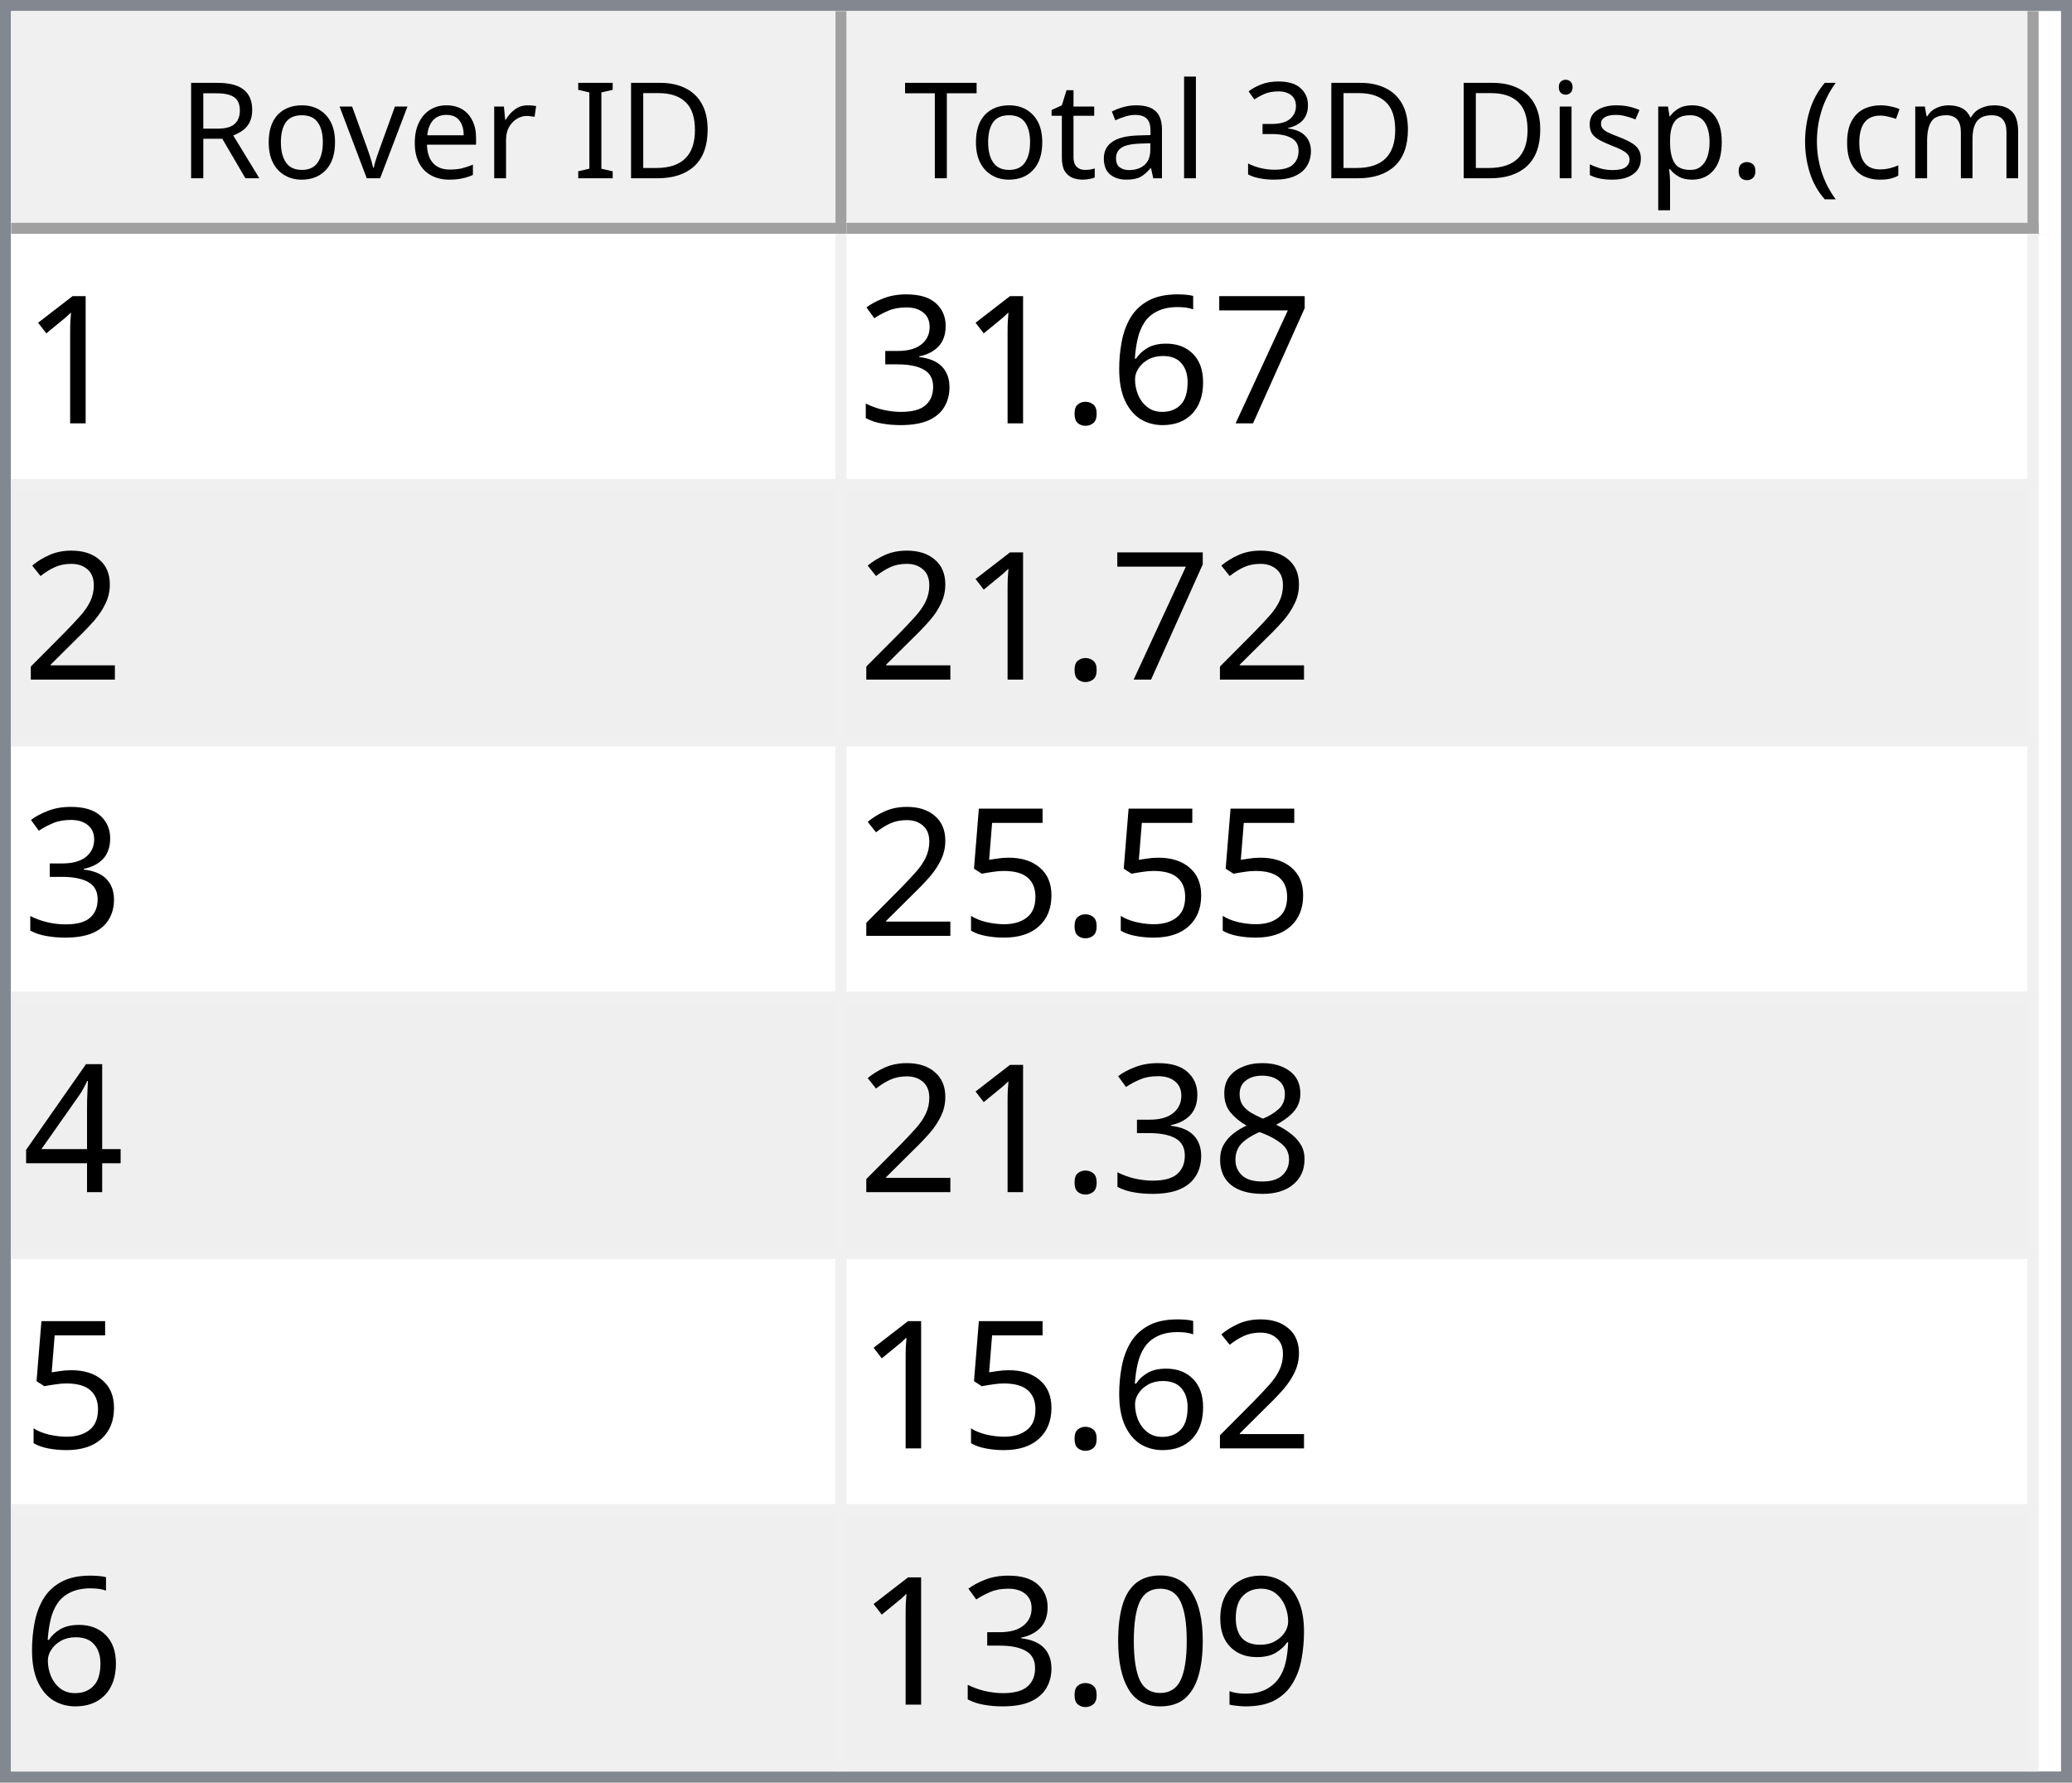
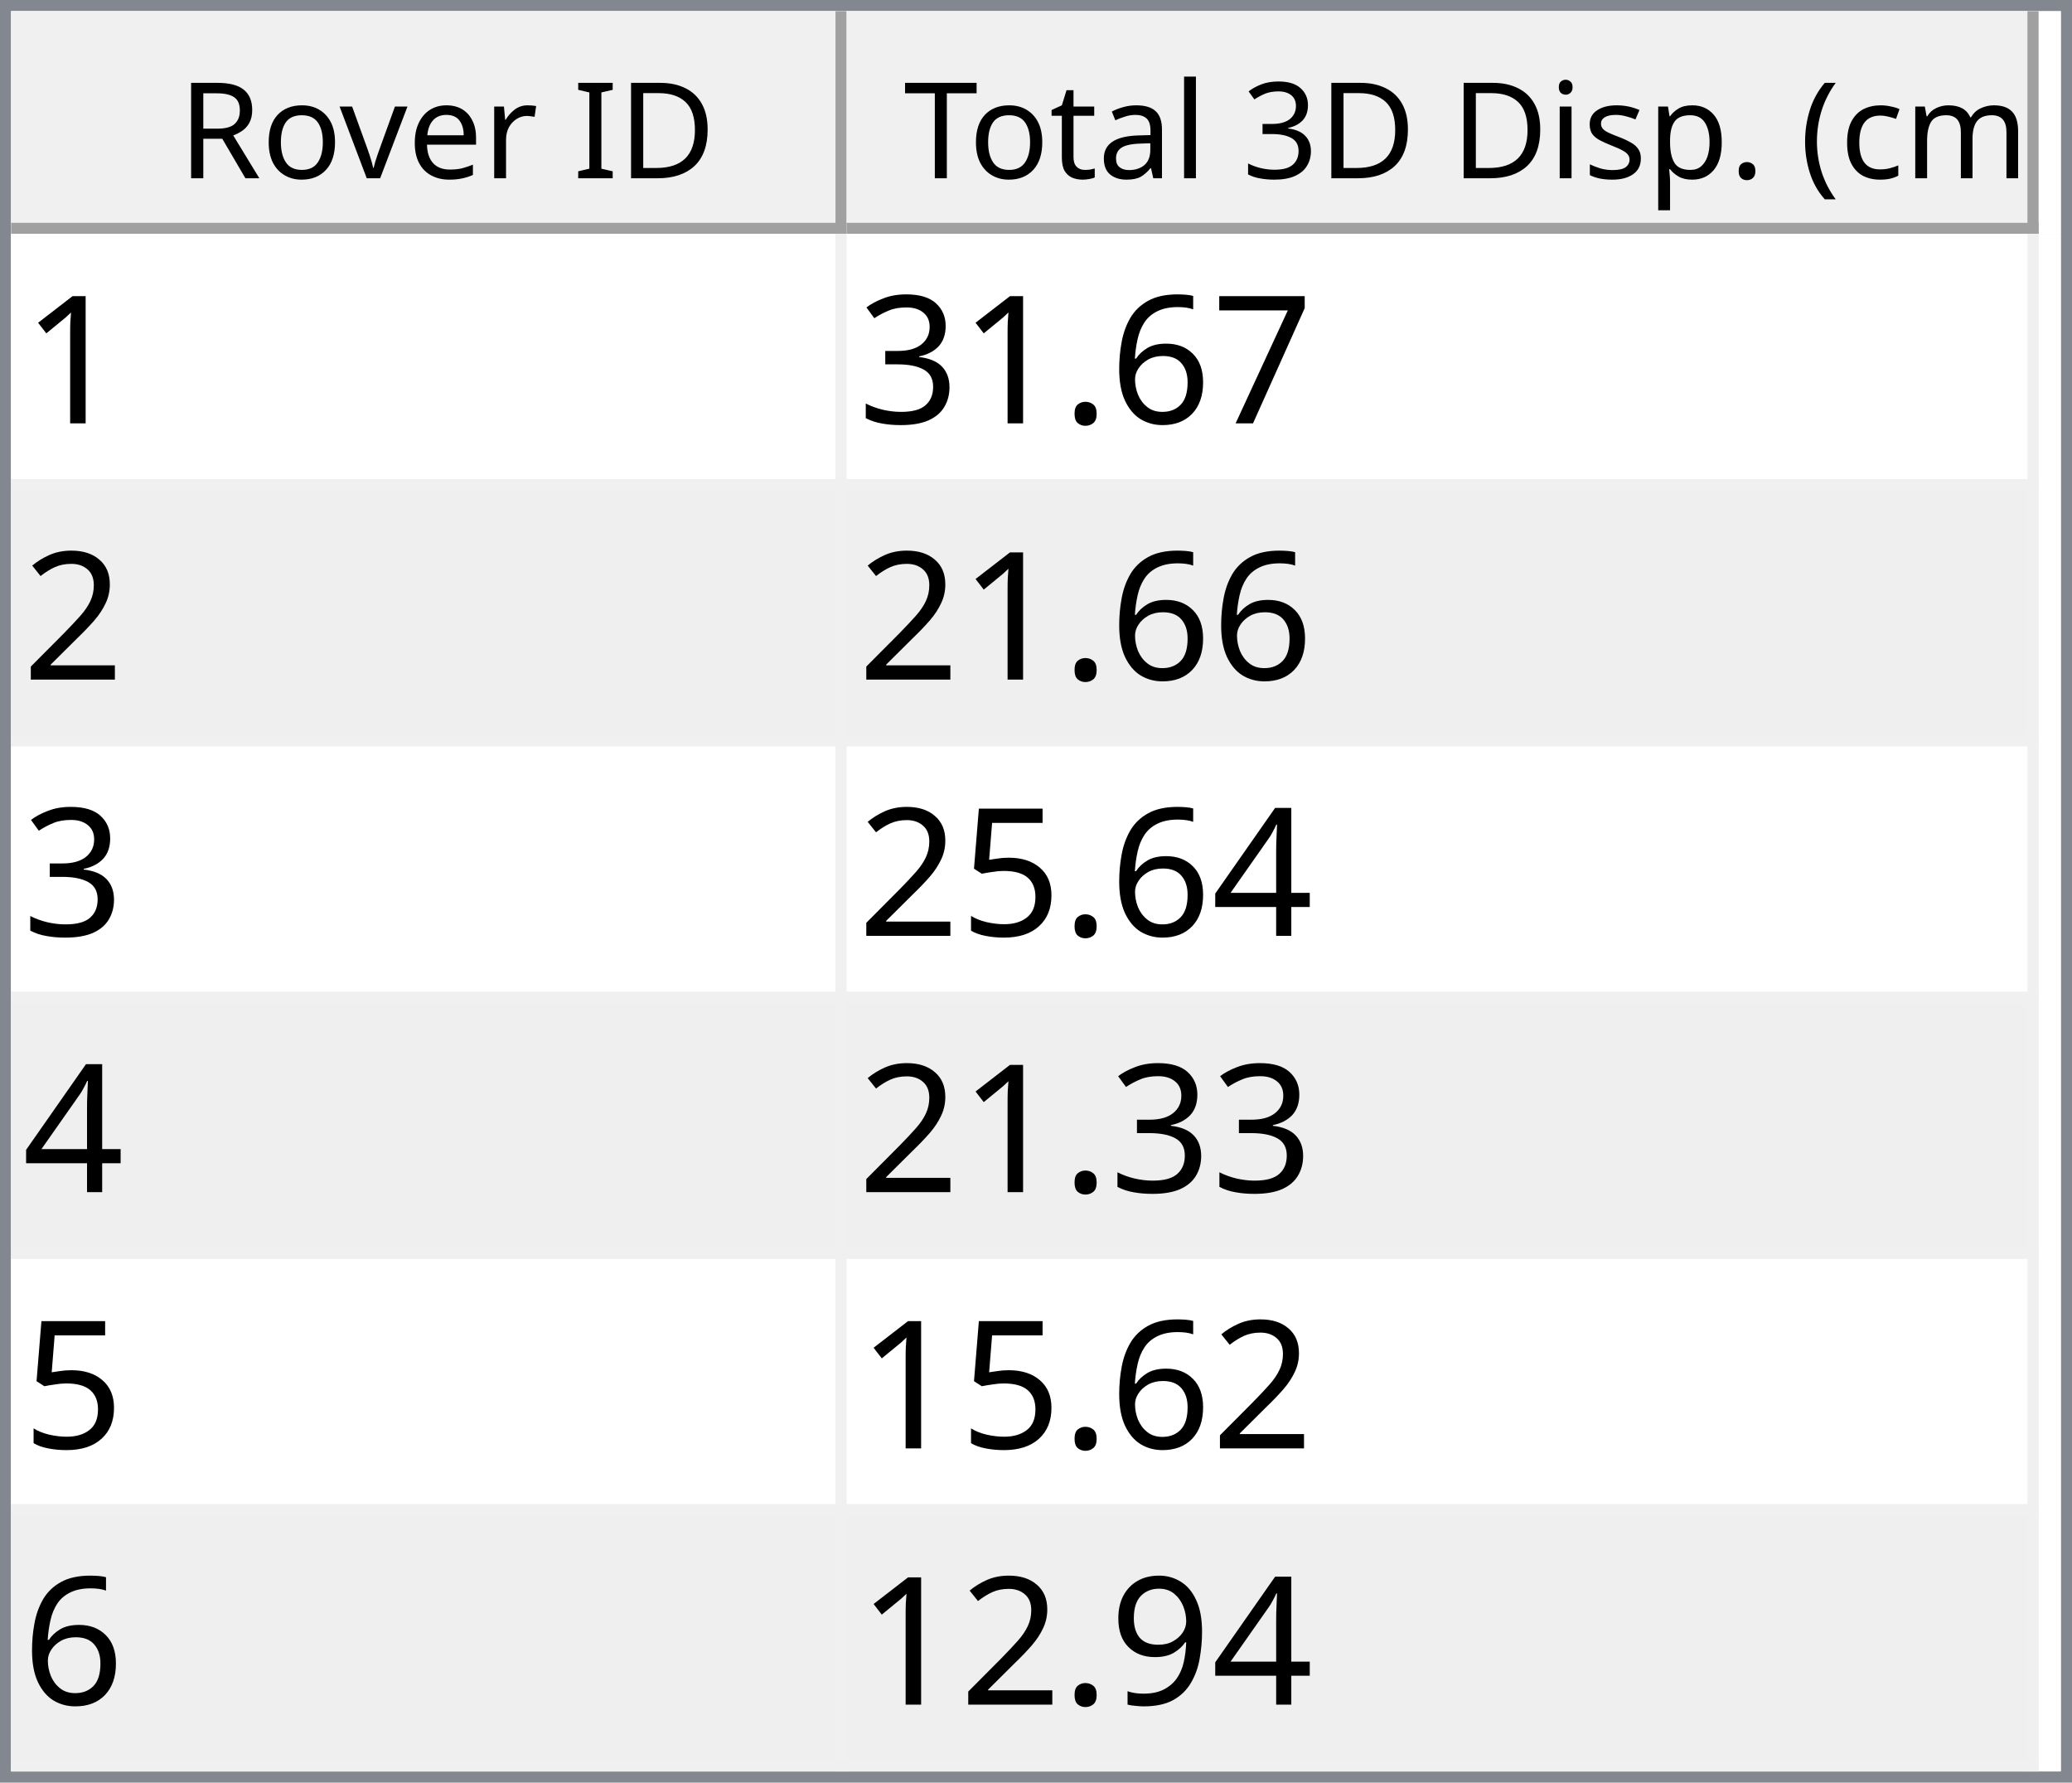
<svg xmlns="http://www.w3.org/2000/svg" style="fill-opacity:1; color-rendering:auto; color-interpolation:auto; text-rendering:auto; stroke:black; stroke-linecap:square; stroke-miterlimit:10; shape-rendering:auto; stroke-opacity:1; fill:black; stroke-dasharray:none; font-weight:normal; stroke-width:1; font-family:'Dialog'; font-style:normal; stroke-linejoin:miter; font-size:12px; stroke-dashoffset:0; image-rendering:auto;" width="186" height="160">
  <defs id="genericDefs" />
  <g>
    <defs id="defs1">
      <clipPath clipPathUnits="userSpaceOnUse" id="clipPath1">
        <path d="M0 0 L186 0 L186 160 L0 160 L0 0 Z" />
      </clipPath>
      <clipPath clipPathUnits="userSpaceOnUse" id="clipPath2">
        <path d="M0 0 L0 160 L186 160 L186 0 Z" />
      </clipPath>
      <clipPath clipPathUnits="userSpaceOnUse" id="clipPath3">
        <path d="M0 0 L0 20 L184 20 L184 0 Z" />
      </clipPath>
      <clipPath clipPathUnits="userSpaceOnUse" id="clipPath4">
        <path d="M0 0 L0 20 L75 20 L75 0 Z" />
      </clipPath>
      <clipPath clipPathUnits="userSpaceOnUse" id="clipPath5">
        <path d="M1 1 L1 19 L74 19 L74 1 Z" />
      </clipPath>
      <clipPath clipPathUnits="userSpaceOnUse" id="clipPath6">
        <path d="M0 0 L0 18 L73 18 L73 0 Z" />
      </clipPath>
      <clipPath clipPathUnits="userSpaceOnUse" id="clipPath7">
        <path d="M-0.5 -0.5 L-0.5 19.5 L74.5 19.5 L74.5 -0.5 Z" />
      </clipPath>
      <clipPath clipPathUnits="userSpaceOnUse" id="clipPath8">
        <path d="M0 0 L0 20 L107 20 L107 0 Z" />
      </clipPath>
      <clipPath clipPathUnits="userSpaceOnUse" id="clipPath9">
        <path d="M1 1 L1 19 L106 19 L106 1 Z" />
      </clipPath>
      <clipPath clipPathUnits="userSpaceOnUse" id="clipPath10">
        <path d="M0 0 L0 18 L105 18 L105 0 Z" />
      </clipPath>
      <clipPath clipPathUnits="userSpaceOnUse" id="clipPath11">
        <path d="M-0.5 -0.5 L-0.5 19.5 L106.5 19.5 L106.5 -0.5 Z" />
      </clipPath>
      <clipPath clipPathUnits="userSpaceOnUse" id="clipPath12">
        <path d="M0 0 L0 138 L184 138 L184 0 Z" />
      </clipPath>
      <clipPath clipPathUnits="userSpaceOnUse" id="clipPath13">
        <path d="M0 0 L0 138 L182 138 L182 0 Z" />
      </clipPath>
      <clipPath clipPathUnits="userSpaceOnUse" id="clipPath14">
        <path d="M-0.5 -0.5 L-0.5 137.5 L181.5 137.5 L181.5 -0.5 Z" />
      </clipPath>
      <clipPath clipPathUnits="userSpaceOnUse" id="clipPath15">
        <path d="M0 0 L0 22 L74 22 L74 0 Z" />
      </clipPath>
      <clipPath clipPathUnits="userSpaceOnUse" id="clipPath16">
        <path d="M0 0 L0 22 L106 22 L106 0 Z" />
      </clipPath>
      <font horiz-adv-x="64.551" id="font1">
        <font-face ascent="107.91" descent="25.098" units-per-em="100" style="font-style:normal; font-family:Segoe UI; font-weight:normal;" />
        <missing-glyph horiz-adv-x="64.551" d="M8.109 0 L8.109 68.266 L56.453 68.266 L56.453 0 L8.109 0 ZM15.328 7.234 L49.219 7.234 L49.219 61.031 L15.328 61.031 L15.328 7.234 Z" />
        <glyph unicode="D" horiz-adv-x="70.117" d="M9.188 0 L9.188 70.016 L28.516 70.016 Q65.531 70.016 65.531 35.891 Q65.531 19.672 55.25 9.836 Q44.969 0 27.734 0 L9.188 0 ZM17.391 62.594 L17.391 7.422 L27.828 7.422 Q41.609 7.422 49.273 14.797 Q56.938 22.172 56.938 35.688 Q56.938 62.594 28.328 62.594 L17.391 62.594 Z" />
        <glyph unicode="I" horiz-adv-x="26.611" d="M17.391 0 L9.188 0 L9.188 70.016 L17.391 70.016 L17.391 0 Z" />
        <glyph unicode=" " horiz-adv-x="27.393" d="" />
        <glyph unicode="r" horiz-adv-x="34.766" d="M34.188 41.891 Q32.078 43.5 28.125 43.5 Q23 43.5 19.555 38.672 Q16.109 33.844 16.109 25.484 L16.109 0 L8.109 0 L8.109 50 L16.109 50 L16.109 39.703 L16.312 39.703 Q18.016 44.969 21.531 47.922 Q25.047 50.875 29.391 50.875 Q32.516 50.875 34.188 50.203 L34.188 41.891 Z" />
        <glyph unicode="e" horiz-adv-x="52.295" d="M48.297 23 L12.984 23 Q13.188 14.656 17.484 10.109 Q21.781 5.562 29.297 5.562 Q37.75 5.562 44.828 11.141 L44.828 3.609 Q38.234 -1.172 27.391 -1.172 Q16.797 -1.172 10.742 5.641 Q4.688 12.453 4.688 24.812 Q4.688 36.469 11.305 43.82 Q17.922 51.172 27.734 51.172 Q37.547 51.172 42.922 44.828 Q48.297 38.484 48.297 27.203 L48.297 23 ZM40.094 29.781 Q40.047 36.719 36.75 40.578 Q33.453 44.438 27.594 44.438 Q21.922 44.438 17.969 40.383 Q14.016 36.328 13.094 29.781 L40.094 29.781 Z" />
        <glyph unicode="v" horiz-adv-x="47.9" d="M47.406 50 L27.484 0 L19.625 0 L0.688 50 L9.469 50 L22.172 13.672 Q23.578 9.672 23.922 6.688 L24.125 6.688 Q24.609 10.453 25.688 13.484 L38.969 50 L47.406 50 Z" />
        <glyph unicode="o" horiz-adv-x="58.594" d="M29 -1.172 Q17.922 -1.172 11.305 5.836 Q4.688 12.844 4.688 24.422 Q4.688 37.016 11.57 44.094 Q18.453 51.172 30.172 51.172 Q41.359 51.172 47.633 44.289 Q53.906 37.406 53.906 25.203 Q53.906 13.234 47.141 6.031 Q40.375 -1.172 29 -1.172 ZM29.594 44.438 Q21.875 44.438 17.383 39.188 Q12.891 33.938 12.891 24.703 Q12.891 15.828 17.43 10.695 Q21.969 5.562 29.594 5.562 Q37.359 5.562 41.531 10.594 Q45.703 15.625 45.703 24.906 Q45.703 34.281 41.531 39.359 Q37.359 44.438 29.594 44.438 Z" />
        <glyph unicode="R" horiz-adv-x="59.814" d="M59.375 0 L49.609 0 L37.891 19.625 Q36.281 22.359 34.766 24.289 Q33.25 26.219 31.664 27.438 Q30.078 28.656 28.25 29.219 Q26.422 29.781 24.125 29.781 L17.391 29.781 L17.391 0 L9.188 0 L9.188 70.016 L30.078 70.016 Q34.672 70.016 38.555 68.867 Q42.438 67.719 45.289 65.375 Q48.141 63.031 49.758 59.547 Q51.375 56.062 51.375 51.375 Q51.375 47.703 50.273 44.656 Q49.172 41.609 47.148 39.211 Q45.125 36.812 42.266 35.133 Q39.406 33.453 35.844 32.516 L35.844 32.328 Q37.594 31.547 38.891 30.547 Q40.188 29.547 41.359 28.18 Q42.531 26.812 43.68 25.078 Q44.828 23.344 46.234 21.047 L59.375 0 ZM17.391 62.594 L17.391 37.203 L28.516 37.203 Q31.594 37.203 34.203 38.133 Q36.812 39.062 38.719 40.797 Q40.625 42.531 41.703 45.047 Q42.781 47.562 42.781 50.688 Q42.781 56.297 39.141 59.445 Q35.5 62.594 28.609 62.594 L17.391 62.594 Z" />
        <glyph unicode=")" horiz-adv-x="30.176" d="M8.297 -15.922 L1.172 -15.922 Q16.406 2.344 16.406 26.812 Q16.406 51.469 1.078 70.016 L8.297 70.016 Q23.531 52.156 23.531 26.703 Q23.531 1.375 8.297 -15.922 Z" />
        <glyph unicode="m" horiz-adv-x="86.133" d="M79.109 0 L71.094 0 L71.094 28.719 Q71.094 37.016 68.531 40.727 Q65.969 44.438 59.906 44.438 Q54.781 44.438 51.195 39.75 Q47.609 35.062 47.609 28.516 L47.609 0 L39.594 0 L39.594 29.688 Q39.594 44.438 28.219 44.438 Q22.953 44.438 19.531 40.016 Q16.109 35.594 16.109 28.516 L16.109 0 L8.109 0 L8.109 50 L16.109 50 L16.109 42.094 L16.312 42.094 Q21.625 51.172 31.844 51.172 Q36.969 51.172 40.773 48.312 Q44.578 45.453 46 40.828 Q51.562 51.172 62.594 51.172 Q79.109 51.172 79.109 30.812 L79.109 0 Z" />
        <glyph unicode="c" horiz-adv-x="46.191" d="M42.188 2.297 Q36.422 -1.172 28.516 -1.172 Q17.828 -1.172 11.258 5.789 Q4.688 12.75 4.688 23.828 Q4.688 36.188 11.766 43.68 Q18.844 51.172 30.672 51.172 Q37.25 51.172 42.281 48.734 L42.281 40.531 Q36.719 44.438 30.375 44.438 Q22.703 44.438 17.797 38.945 Q12.891 33.453 12.891 24.516 Q12.891 15.719 17.508 10.641 Q22.125 5.562 29.891 5.562 Q36.422 5.562 42.188 9.906 L42.188 2.297 Z" />
        <glyph unicode="(" horiz-adv-x="30.176" d="M29.109 -15.922 L21.969 -15.922 Q6.844 1.375 6.844 26.703 Q6.844 52.156 21.969 70.016 L29.203 70.016 Q13.875 51.469 13.875 26.812 Q13.875 2.344 29.109 -15.922 Z" />
        <glyph unicode="." horiz-adv-x="21.68" d="M10.891 -1.078 Q8.641 -1.078 7.055 0.539 Q5.469 2.156 5.469 4.391 Q5.469 6.641 7.055 8.273 Q8.641 9.906 10.891 9.906 Q13.188 9.906 14.797 8.273 Q16.406 6.641 16.406 4.391 Q16.406 2.156 14.797 0.539 Q13.188 -1.078 10.891 -1.078 Z" />
        <glyph unicode="p" horiz-adv-x="58.789" d="M16.312 7.234 L16.109 7.234 L16.109 -23 L8.109 -23 L8.109 50 L16.109 50 L16.109 41.219 L16.312 41.219 Q22.219 51.172 33.594 51.172 Q43.266 51.172 48.688 44.461 Q54.109 37.75 54.109 26.469 Q54.109 13.922 48 6.375 Q41.891 -1.172 31.297 -1.172 Q21.578 -1.172 16.312 7.234 ZM16.109 27.391 L16.109 20.406 Q16.109 14.203 20.141 9.883 Q24.172 5.562 30.375 5.562 Q37.641 5.562 41.773 11.133 Q45.906 16.703 45.906 26.609 Q45.906 34.969 42.047 39.703 Q38.188 44.438 31.594 44.438 Q24.609 44.438 20.359 39.578 Q16.109 34.719 16.109 27.391 Z" />
        <glyph unicode="s" horiz-adv-x="42.432" d="M5.078 1.812 L5.078 10.406 Q11.625 5.562 19.484 5.562 Q30.031 5.562 30.031 12.594 Q30.031 14.594 29.125 15.992 Q28.219 17.391 26.68 18.461 Q25.141 19.531 23.07 20.383 Q21 21.234 18.609 22.172 Q15.281 23.484 12.766 24.828 Q10.25 26.172 8.57 27.859 Q6.891 29.547 6.031 31.695 Q5.172 33.844 5.172 36.719 Q5.172 40.234 6.789 42.945 Q8.406 45.656 11.086 47.484 Q13.766 49.312 17.211 50.242 Q20.656 51.172 24.312 51.172 Q30.812 51.172 35.938 48.922 L35.938 40.828 Q30.422 44.438 23.25 44.438 Q21 44.438 19.195 43.922 Q17.391 43.406 16.094 42.477 Q14.797 41.547 14.086 40.258 Q13.375 38.969 13.375 37.406 Q13.375 35.453 14.086 34.133 Q14.797 32.812 16.164 31.789 Q17.531 30.766 19.484 29.938 Q21.438 29.109 23.922 28.125 Q27.25 26.859 29.883 25.516 Q32.516 24.172 34.375 22.484 Q36.234 20.797 37.234 18.602 Q38.234 16.406 38.234 13.375 Q38.234 9.672 36.602 6.938 Q34.969 4.203 32.234 2.398 Q29.5 0.594 25.93 -0.289 Q22.359 -1.172 18.453 -1.172 Q10.75 -1.172 5.078 1.812 Z" />
        <glyph unicode="i" horiz-adv-x="24.219" d="M12.203 62.703 Q10.062 62.703 8.547 64.164 Q7.031 65.625 7.031 67.875 Q7.031 70.125 8.547 71.609 Q10.062 73.094 12.203 73.094 Q14.406 73.094 15.945 71.609 Q17.484 70.125 17.484 67.875 Q17.484 65.719 15.945 64.211 Q14.406 62.703 12.203 62.703 ZM16.109 0 L8.109 0 L8.109 50 L16.109 50 L16.109 0 Z" />
        <glyph unicode="3" horiz-adv-x="53.906" d="M46.531 19.828 Q46.531 15.094 44.75 11.211 Q42.969 7.328 39.719 4.57 Q36.469 1.812 31.93 0.297 Q27.391 -1.219 21.922 -1.219 Q11.922 -1.219 6 2.594 L6 11.188 Q13.094 5.609 22.219 5.609 Q25.875 5.609 28.828 6.539 Q31.781 7.469 33.906 9.227 Q36.031 10.984 37.18 13.477 Q38.328 15.969 38.328 19.094 Q38.328 32.812 18.797 32.812 L12.984 32.812 L12.984 39.594 L18.5 39.594 Q35.797 39.594 35.797 52.484 Q35.797 64.406 22.609 64.406 Q15.188 64.406 8.688 59.422 L8.688 67.188 Q15.375 71.188 24.609 71.188 Q29 71.188 32.57 69.969 Q36.141 68.75 38.68 66.555 Q41.219 64.359 42.609 61.281 Q44 58.203 44 54.5 Q44 40.672 30.031 36.719 L30.031 36.531 Q33.594 36.141 36.625 34.797 Q39.656 33.453 41.852 31.305 Q44.047 29.156 45.289 26.25 Q46.531 23.344 46.531 19.828 Z" />
        <glyph unicode="l" horiz-adv-x="24.219" d="M16.109 0 L8.109 0 L8.109 74.031 L16.109 74.031 L16.109 0 Z" />
        <glyph unicode="a" horiz-adv-x="50.879" d="M43.891 0 L35.891 0 L35.891 7.812 L35.688 7.812 Q30.469 -1.172 20.312 -1.172 Q12.844 -1.172 8.617 2.781 Q4.391 6.734 4.391 13.281 Q4.391 27.297 20.906 29.594 L35.891 31.688 Q35.891 44.438 25.594 44.438 Q16.547 44.438 9.281 38.281 L9.281 46.484 Q16.656 51.172 26.266 51.172 Q43.891 51.172 43.891 32.516 L43.891 0 ZM35.891 25.297 L23.828 23.641 Q18.266 22.859 15.43 20.875 Q12.594 18.891 12.594 13.875 Q12.594 10.203 15.211 7.883 Q17.828 5.562 22.172 5.562 Q28.125 5.562 32.008 9.742 Q35.891 13.922 35.891 20.312 L35.891 25.297 Z" />
        <glyph unicode="t" horiz-adv-x="33.887" d="M31.297 0.484 Q28.469 -1.078 23.828 -1.078 Q10.688 -1.078 10.688 13.578 L10.688 43.172 L2.094 43.172 L2.094 50 L10.688 50 L10.688 62.203 L18.703 64.797 L18.703 50 L31.297 50 L31.297 43.172 L18.703 43.172 L18.703 14.984 Q18.703 9.969 20.414 7.82 Q22.125 5.672 26.078 5.672 Q29.109 5.672 31.297 7.328 L31.297 0.484 Z" />
        <glyph unicode="T" horiz-adv-x="52.393" d="M50.594 62.594 L30.375 62.594 L30.375 0 L22.172 0 L22.172 62.594 L2 62.594 L2 70.016 L50.594 70.016 L50.594 62.594 Z" />
      </font>
      <font horiz-adv-x="75.0" id="font2">
        <font-face ascent="100.537" descent="21.973" units-per-em="100" style="font-style:normal; font-family:sans-serif; font-weight:normal;" />
        <missing-glyph horiz-adv-x="75.0" d="M12.5 0 L12.5 62.5 L62.5 62.5 L62.5 0 L12.5 0 ZM14.062 1.562 L60.938 1.562 L60.938 60.938 L14.062 60.938 L14.062 1.562 Z" />
        <glyph unicode="1" horiz-adv-x="55.615" d="M37.25 0 L28.469 0 L28.469 56 Q25.297 52.984 20.141 49.953 Q14.984 46.922 10.891 45.406 L10.891 53.906 Q18.266 57.375 23.781 62.305 Q29.297 67.234 31.594 71.875 L37.25 71.875 L37.25 0 Z" />
        <glyph unicode="7" horiz-adv-x="55.615" d="M4.734 62.203 L4.734 70.656 L51.078 70.656 L51.078 63.812 Q44.234 56.547 37.523 44.484 Q30.812 32.422 27.156 19.672 Q24.516 10.688 23.781 0 L14.75 0 Q14.891 8.453 18.062 20.414 Q21.234 32.375 27.172 43.484 Q33.109 54.594 39.797 62.203 L4.734 62.203 Z" />
        <glyph unicode="6" horiz-adv-x="55.615" d="M49.75 54.047 L41.016 53.375 Q39.844 58.547 37.703 60.891 Q34.125 64.656 28.906 64.656 Q24.703 64.656 21.531 62.312 Q17.391 59.281 14.992 53.469 Q12.594 47.656 12.5 36.922 Q15.672 41.75 20.266 44.094 Q24.859 46.438 29.891 46.438 Q38.672 46.438 44.852 39.969 Q51.031 33.5 51.031 23.25 Q51.031 16.5 48.125 10.719 Q45.219 4.938 40.141 1.859 Q35.062 -1.219 28.609 -1.219 Q17.625 -1.219 10.695 6.859 Q3.766 14.938 3.766 33.5 Q3.766 54.25 11.422 63.672 Q18.109 71.875 29.438 71.875 Q37.891 71.875 43.289 67.141 Q48.688 62.406 49.75 54.047 ZM13.875 23.188 Q13.875 18.656 15.797 14.508 Q17.719 10.359 21.188 8.18 Q24.656 6 28.469 6 Q34.031 6 38.039 10.492 Q42.047 14.984 42.047 22.703 Q42.047 30.125 38.086 34.398 Q34.125 38.672 28.125 38.672 Q22.172 38.672 18.023 34.398 Q13.875 30.125 13.875 23.188 Z" />
        <glyph unicode="." horiz-adv-x="27.783" d="M9.078 0 L9.078 10.016 L19.094 10.016 L19.094 0 L9.078 0 Z" />
        <glyph unicode="3" horiz-adv-x="55.615" d="M4.203 18.891 L12.984 20.062 Q14.5 12.594 18.141 9.297 Q21.781 6 27 6 Q33.203 6 37.477 10.297 Q41.75 14.594 41.75 20.953 Q41.75 27 37.797 30.93 Q33.844 34.859 27.734 34.859 Q25.25 34.859 21.531 33.891 L22.516 41.609 Q23.391 41.5 23.922 41.5 Q29.547 41.5 34.039 44.43 Q38.531 47.359 38.531 53.469 Q38.531 58.297 35.258 61.477 Q31.984 64.656 26.812 64.656 Q21.688 64.656 18.266 61.43 Q14.844 58.203 13.875 51.766 L5.078 53.328 Q6.688 62.156 12.398 67.016 Q18.109 71.875 26.609 71.875 Q32.469 71.875 37.398 69.359 Q42.328 66.844 44.945 62.5 Q47.562 58.156 47.562 53.266 Q47.562 48.641 45.07 44.828 Q42.578 41.016 37.703 38.766 Q44.047 37.312 47.562 32.695 Q51.078 28.078 51.078 21.141 Q51.078 11.766 44.242 5.25 Q37.406 -1.266 26.953 -1.266 Q17.531 -1.266 11.305 4.352 Q5.078 9.969 4.203 18.891 Z" />
        <glyph unicode="2" horiz-adv-x="55.615" d="M50.344 8.453 L50.344 0 L3.031 0 Q2.938 3.172 4.047 6.109 Q5.859 10.938 9.836 15.625 Q13.812 20.312 21.344 26.469 Q33.016 36.031 37.117 41.625 Q41.219 47.219 41.219 52.203 Q41.219 57.422 37.477 61.008 Q33.734 64.594 27.734 64.594 Q21.391 64.594 17.578 60.789 Q13.766 56.984 13.719 50.25 L4.688 51.172 Q5.609 61.281 11.664 66.578 Q17.719 71.875 27.938 71.875 Q38.234 71.875 44.242 66.164 Q50.25 60.453 50.25 52 Q50.25 47.703 48.492 43.555 Q46.734 39.406 42.656 34.812 Q38.578 30.219 29.109 22.219 Q21.188 15.578 18.945 13.211 Q16.703 10.844 15.234 8.453 L50.344 8.453 Z" />
+         <glyph unicode="4" horiz-adv-x="55.615" d="M32.328 0 L32.328 17.141 L1.266 17.141 L1.266 25.203 L33.938 71.578 L41.109 71.578 L41.109 25.203 L50.781 25.203 L50.781 17.141 L41.109 17.141 L41.109 0 L32.328 0 ZM32.328 25.203 L32.328 57.469 L9.906 25.203 L32.328 25.203 Z" />
        <glyph unicode="5" horiz-adv-x="55.615" d="M4.156 18.75 L13.375 19.531 Q14.406 12.797 18.141 9.398 Q21.875 6 27.156 6 Q33.5 6 37.891 10.789 Q42.281 15.578 42.281 23.484 Q42.281 31 38.062 35.352 Q33.844 39.703 27 39.703 Q22.75 39.703 19.336 37.773 Q15.922 35.844 13.969 32.766 L5.719 33.844 L12.641 70.609 L48.25 70.609 L48.25 62.203 L19.672 62.203 L15.828 42.969 Q22.266 47.469 29.344 47.469 Q38.719 47.469 45.164 40.969 Q51.609 34.469 51.609 24.266 Q51.609 14.547 45.953 7.469 Q39.062 -1.219 27.156 -1.219 Q17.391 -1.219 11.211 4.25 Q5.031 9.719 4.156 18.75 Z" />
-         <glyph unicode="4" horiz-adv-x="55.615" d="M32.328 0 L32.328 17.141 L1.266 17.141 L1.266 25.203 L33.938 71.578 L41.109 71.578 L41.109 25.203 L50.781 25.203 L50.781 17.141 L41.109 17.141 L41.109 0 L32.328 0 ZM32.328 25.203 L32.328 57.469 L9.906 25.203 L32.328 25.203 Z" />
-         <glyph unicode="8" horiz-adv-x="55.615" d="M17.672 38.812 Q12.203 40.828 9.57 44.539 Q6.938 48.25 6.938 53.422 Q6.938 61.234 12.555 66.555 Q18.172 71.875 27.484 71.875 Q36.859 71.875 42.578 66.43 Q48.297 60.984 48.297 53.172 Q48.297 48.188 45.68 44.508 Q43.062 40.828 37.75 38.812 Q44.344 36.672 47.781 31.883 Q51.219 27.094 51.219 20.453 Q51.219 11.281 44.727 5.031 Q38.234 -1.219 27.641 -1.219 Q17.047 -1.219 10.547 5.055 Q4.047 11.328 4.047 20.703 Q4.047 27.688 7.594 32.398 Q11.141 37.109 17.672 38.812 ZM15.922 53.719 Q15.922 48.641 19.195 45.414 Q22.469 42.188 27.688 42.188 Q32.766 42.188 36.016 45.383 Q39.266 48.578 39.266 53.219 Q39.266 58.062 35.914 61.359 Q32.562 64.656 27.594 64.656 Q22.562 64.656 19.242 61.43 Q15.922 58.203 15.922 53.719 ZM13.094 20.656 Q13.094 16.891 14.875 13.375 Q16.656 9.859 20.172 7.93 Q23.688 6 27.734 6 Q34.031 6 38.133 10.055 Q42.234 14.109 42.234 20.359 Q42.234 26.703 38.016 30.859 Q33.797 35.016 27.438 35.016 Q21.234 35.016 17.164 30.914 Q13.094 26.812 13.094 20.656 Z" />
        <glyph unicode="9" horiz-adv-x="55.615" d="M5.469 16.547 L13.922 17.328 Q14.984 11.375 18.016 8.688 Q21.047 6 25.781 6 Q29.828 6 32.883 7.859 Q35.938 9.719 37.891 12.82 Q39.844 15.922 41.164 21.195 Q42.484 26.469 42.484 31.938 Q42.484 32.516 42.438 33.688 Q39.797 29.5 35.234 26.883 Q30.672 24.266 25.344 24.266 Q16.453 24.266 10.305 30.711 Q4.156 37.156 4.156 47.703 Q4.156 58.594 10.578 65.234 Q17 71.875 26.656 71.875 Q33.641 71.875 39.43 68.117 Q45.219 64.359 48.219 57.398 Q51.219 50.438 51.219 37.25 Q51.219 23.531 48.242 15.406 Q45.266 7.281 39.383 3.031 Q33.5 -1.219 25.594 -1.219 Q17.188 -1.219 11.867 3.445 Q6.547 8.109 5.469 16.547 ZM41.453 48.141 Q41.453 55.719 37.43 60.156 Q33.406 64.594 27.734 64.594 Q21.875 64.594 17.531 59.812 Q13.188 55.031 13.188 47.406 Q13.188 40.578 17.312 36.305 Q21.438 32.031 27.484 32.031 Q33.594 32.031 37.523 36.305 Q41.453 40.578 41.453 48.141 Z" />
-         <glyph unicode="0" horiz-adv-x="55.615" d="M4.156 35.297 Q4.156 48 6.766 55.742 Q9.375 63.484 14.523 67.68 Q19.672 71.875 27.484 71.875 Q33.25 71.875 37.594 69.555 Q41.938 67.234 44.773 62.867 Q47.609 58.5 49.219 52.227 Q50.828 45.953 50.828 35.297 Q50.828 22.703 48.242 14.969 Q45.656 7.234 40.508 3.008 Q35.359 -1.219 27.484 -1.219 Q17.141 -1.219 11.234 6.203 Q4.156 15.141 4.156 35.297 ZM13.188 35.297 Q13.188 17.672 17.312 11.836 Q21.438 6 27.484 6 Q33.547 6 37.672 11.859 Q41.797 17.719 41.797 35.297 Q41.797 52.984 37.672 58.789 Q33.547 64.594 27.391 64.594 Q21.344 64.594 17.719 59.469 Q13.188 52.938 13.188 35.297 Z" />
      </font>
    </defs>
    <g style="fill:white; stroke:white;">
      <rect x="0" y="0" width="186" style="clip-path:url(#clipPath1); stroke:none;" height="160" />
    </g>
    <g style="fill:white; text-rendering:optimizeSpeed; color-rendering:optimizeSpeed; image-rendering:optimizeSpeed; shape-rendering:crispEdges; stroke:white; color-interpolation:sRGB;">
      <rect x="0" width="186" height="160" y="0" style="stroke:none;" />
      <path style="stroke:none;" d="M0 160 L186 160 L186 0 L0 0 Z" />
    </g>
    <g style="fill:rgb(240,240,240); font-family:'Segoe UI'; stroke:rgb(240,240,240);">
      <rect x="0" y="0" width="186" style="clip-path:url(#clipPath2); stroke:none;" height="160" />
    </g>
    <g style="fill:rgb(130,135,144); font-family:'Segoe UI'; stroke:rgb(130,135,144);">
      <path d="M0 0 L186 0 L186 160 L0 160 L0 0 ZM1 1 L185 1 L185 159 L1 159 L1 1 Z" style="fill-rule:evenodd; clip-path:url(#clipPath2); stroke:none;" />
    </g>
    <g style="fill:white; font-family:'Segoe UI'; stroke:white;" transform="translate(1,1)">
      <rect x="0" y="0" width="184" style="clip-path:url(#clipPath3); stroke:none;" height="20" />
    </g>
    <g style="fill:rgb(240,240,240); font-family:'Segoe UI'; stroke:rgb(240,240,240);" transform="translate(1,1)">
      <rect x="0" y="0" width="75" style="clip-path:url(#clipPath4); stroke:none;" height="20" />
    </g>
    <g style="font-family:'Segoe UI';" transform="translate(2,2)">
      <text x="14" xml:space="preserve" y="14" style="clip-path:url(#clipPath6); stroke:none;">Rover ID</text>
    </g>
    <g style="fill:rgb(160,160,160); font-family:'Segoe UI'; stroke:rgb(160,160,160); stroke-linejoin:bevel;" transform="translate(1.5,1.5)">
      <line x1="74" x2="74" y1="0" style="fill:none; clip-path:url(#clipPath7);" y2="19" />
    </g>
    <g style="fill:rgb(160,160,160); font-family:'Segoe UI'; stroke:rgb(160,160,160); stroke-linejoin:bevel;" transform="matrix(1,0,0,1,1,1) translate(0.5,0.5)">
      <line x1="0" x2="74" y1="19" style="fill:none; clip-path:url(#clipPath7);" y2="19" />
    </g>
    <g style="fill:rgb(240,240,240); font-family:'Segoe UI'; stroke:rgb(240,240,240);" transform="translate(76,1)">
      <rect x="0" y="0" width="107" style="clip-path:url(#clipPath8); stroke:none;" height="20" />
    </g>
    <g style="font-family:'Segoe UI';" transform="translate(77,2)">
      <text x="1" xml:space="preserve" y="14" style="clip-path:url(#clipPath10); stroke:none;"> Total 3D Disp. (cm)</text>
    </g>
    <g style="fill:rgb(160,160,160); font-family:'Segoe UI'; stroke:rgb(160,160,160); stroke-linejoin:bevel;" transform="translate(76.5,1.5)">
      <line x1="106" x2="106" y1="0" style="fill:none; clip-path:url(#clipPath11);" y2="19" />
    </g>
    <g style="fill:rgb(160,160,160); font-family:'Segoe UI'; stroke:rgb(160,160,160); stroke-linejoin:bevel;" transform="matrix(1,0,0,1,76,1) translate(0.5,0.5)">
      <line x1="0" x2="106" y1="19" style="fill:none; clip-path:url(#clipPath11);" y2="19" />
    </g>
    <g style="fill:white; font-family:'Segoe UI'; stroke:white;" transform="translate(1,21)">
      <rect x="0" y="0" width="184" style="clip-path:url(#clipPath12); stroke:none;" height="138" />
    </g>
    <g style="fill:rgb(240,240,240); font-size:16px; font-family:sans-serif; stroke:rgb(240,240,240);" transform="translate(1,21)">
      <rect x="0" y="0" width="182" style="clip-path:url(#clipPath13); stroke:none;" height="138" />
      <line transform="translate(0.5,0.5)" x1="0" x2="181" y1="22" style="clip-path:url(#clipPath14); fill:none; stroke-linejoin:bevel;" y2="22" />
    </g>
    <g transform="matrix(1,0,0,1,1,21) translate(0.5,0.5)" style="fill:rgb(240,240,240); font-size:16px; font-family:sans-serif; stroke:rgb(240,240,240); stroke-linejoin:bevel;">
      <line x1="0" x2="181" y1="45" style="fill:none; clip-path:url(#clipPath14);" y2="45" />
    </g>
    <g transform="matrix(1,0,0,1,1,21) translate(0.5,0.5)" style="fill:rgb(240,240,240); font-size:16px; font-family:sans-serif; stroke:rgb(240,240,240); stroke-linejoin:bevel;">
      <line x1="0" x2="181" y1="68" style="fill:none; clip-path:url(#clipPath14);" y2="68" />
    </g>
    <g transform="matrix(1,0,0,1,1,21) translate(0.5,0.5)" style="fill:rgb(240,240,240); font-size:16px; font-family:sans-serif; stroke:rgb(240,240,240); stroke-linejoin:bevel;">
      <line x1="0" x2="181" y1="91" style="fill:none; clip-path:url(#clipPath14);" y2="91" />
    </g>
    <g transform="matrix(1,0,0,1,1,21) translate(0.5,0.5)" style="fill:rgb(240,240,240); font-size:16px; font-family:sans-serif; stroke:rgb(240,240,240); stroke-linejoin:bevel;">
      <line x1="0" x2="181" y1="114" style="fill:none; clip-path:url(#clipPath14);" y2="114" />
    </g>
    <g transform="matrix(1,0,0,1,1,21) translate(0.5,0.5)" style="fill:rgb(240,240,240); font-size:16px; font-family:sans-serif; stroke:rgb(240,240,240); stroke-linejoin:bevel;">
      <line x1="0" x2="181" y1="137" style="fill:none; clip-path:url(#clipPath14);" y2="137" />
    </g>
    <g transform="matrix(1,0,0,1,1,21) translate(0.5,0.5)" style="fill:rgb(240,240,240); font-size:16px; font-family:sans-serif; stroke:rgb(240,240,240); stroke-linejoin:bevel;">
      <line x1="74" x2="74" y1="0" style="fill:none; clip-path:url(#clipPath14);" y2="137" />
    </g>
    <g transform="matrix(1,0,0,1,1,21) translate(0.5,0.5)" style="fill:rgb(240,240,240); font-size:16px; font-family:sans-serif; stroke:rgb(240,240,240); stroke-linejoin:bevel;">
      <line x1="181" x2="181" y1="0" style="fill:none; clip-path:url(#clipPath14);" y2="137" />
    </g>
    <g style="fill:white; font-size:16px; font-family:sans-serif; stroke:white;" transform="matrix(1,0,0,1,1,21)">
      <rect x="0" y="0" width="74" style="clip-path:url(#clipPath15); stroke:none;" height="22" />
      <text x="1" y="17" style="fill:black; clip-path:url(#clipPath15); stroke:none;" xml:space="preserve">1</text>
    </g>
    <g style="fill:white; font-size:16px; font-family:sans-serif; stroke:white;" transform="matrix(1,0,0,1,1,21) translate(75,0)">
      <rect x="0" y="0" width="106" style="clip-path:url(#clipPath16); stroke:none;" height="22" />
      <text x="1" y="17" style="fill:black; clip-path:url(#clipPath16); stroke:none;" xml:space="preserve">31.67</text>
    </g>
    <g style="fill:rgb(239,239,239); font-size:16px; font-family:sans-serif; stroke:rgb(239,239,239);" transform="matrix(1,0,0,1,1,21) translate(0,23)">
      <rect x="0" y="0" width="74" style="clip-path:url(#clipPath15); stroke:none;" height="22" />
      <text x="1" y="17" style="fill:black; clip-path:url(#clipPath15); stroke:none;" xml:space="preserve">2</text>
    </g>
    <g style="fill:rgb(239,239,239); font-size:16px; font-family:sans-serif; stroke:rgb(239,239,239);" transform="matrix(1,0,0,1,1,21) translate(75,23)">
      <rect x="0" y="0" width="106" style="clip-path:url(#clipPath16); stroke:none;" height="22" />
-       <text x="1" y="17" style="fill:black; clip-path:url(#clipPath16); stroke:none;" xml:space="preserve">21.72</text>
+       <text x="1" y="17" style="fill:black; clip-path:url(#clipPath16); stroke:none;" xml:space="preserve">21.66</text>
    </g>
    <g style="fill:white; font-size:16px; font-family:sans-serif; stroke:white;" transform="matrix(1,0,0,1,1,21) translate(0,46)">
      <rect x="0" y="0" width="74" style="clip-path:url(#clipPath15); stroke:none;" height="22" />
      <text x="1" y="17" style="fill:black; clip-path:url(#clipPath15); stroke:none;" xml:space="preserve">3</text>
    </g>
    <g style="fill:white; font-size:16px; font-family:sans-serif; stroke:white;" transform="matrix(1,0,0,1,1,21) translate(75,46)">
      <rect x="0" y="0" width="106" style="clip-path:url(#clipPath16); stroke:none;" height="22" />
-       <text x="1" y="17" style="fill:black; clip-path:url(#clipPath16); stroke:none;" xml:space="preserve">25.55</text>
+       <text x="1" y="17" style="fill:black; clip-path:url(#clipPath16); stroke:none;" xml:space="preserve">25.64</text>
    </g>
    <g style="fill:rgb(239,239,239); font-size:16px; font-family:sans-serif; stroke:rgb(239,239,239);" transform="matrix(1,0,0,1,1,21) translate(0,69)">
      <rect x="0" y="0" width="74" style="clip-path:url(#clipPath15); stroke:none;" height="22" />
      <text x="1" y="17" style="fill:black; clip-path:url(#clipPath15); stroke:none;" xml:space="preserve">4</text>
    </g>
    <g style="fill:rgb(239,239,239); font-size:16px; font-family:sans-serif; stroke:rgb(239,239,239);" transform="matrix(1,0,0,1,1,21) translate(75,69)">
      <rect x="0" y="0" width="106" style="clip-path:url(#clipPath16); stroke:none;" height="22" />
-       <text x="1" y="17" style="fill:black; clip-path:url(#clipPath16); stroke:none;" xml:space="preserve">21.38</text>
+       <text x="1" y="17" style="fill:black; clip-path:url(#clipPath16); stroke:none;" xml:space="preserve">21.33</text>
    </g>
    <g style="fill:white; font-size:16px; font-family:sans-serif; stroke:white;" transform="matrix(1,0,0,1,1,21) translate(0,92)">
      <rect x="0" y="0" width="74" style="clip-path:url(#clipPath15); stroke:none;" height="22" />
      <text x="1" y="17" style="fill:black; clip-path:url(#clipPath15); stroke:none;" xml:space="preserve">5</text>
    </g>
    <g style="fill:white; font-size:16px; font-family:sans-serif; stroke:white;" transform="matrix(1,0,0,1,1,21) translate(75,92)">
      <rect x="0" y="0" width="106" style="clip-path:url(#clipPath16); stroke:none;" height="22" />
      <text x="1" y="17" style="fill:black; clip-path:url(#clipPath16); stroke:none;" xml:space="preserve">15.62</text>
    </g>
    <g style="fill:rgb(239,239,239); font-size:16px; font-family:sans-serif; stroke:rgb(239,239,239);" transform="matrix(1,0,0,1,1,21) translate(0,115)">
      <rect x="0" y="0" width="74" style="clip-path:url(#clipPath15); stroke:none;" height="22" />
      <text x="1" y="17" style="fill:black; clip-path:url(#clipPath15); stroke:none;" xml:space="preserve">6</text>
    </g>
    <g style="fill:rgb(239,239,239); font-size:16px; font-family:sans-serif; stroke:rgb(239,239,239);" transform="matrix(1,0,0,1,1,21) translate(75,115)">
      <rect x="0" y="0" width="106" style="clip-path:url(#clipPath16); stroke:none;" height="22" />
-       <text x="1" y="17" style="fill:black; clip-path:url(#clipPath16); stroke:none;" xml:space="preserve">13.09</text>
+       <text x="1" y="17" style="fill:black; clip-path:url(#clipPath16); stroke:none;" xml:space="preserve">12.94</text>
    </g>
  </g>
</svg>
